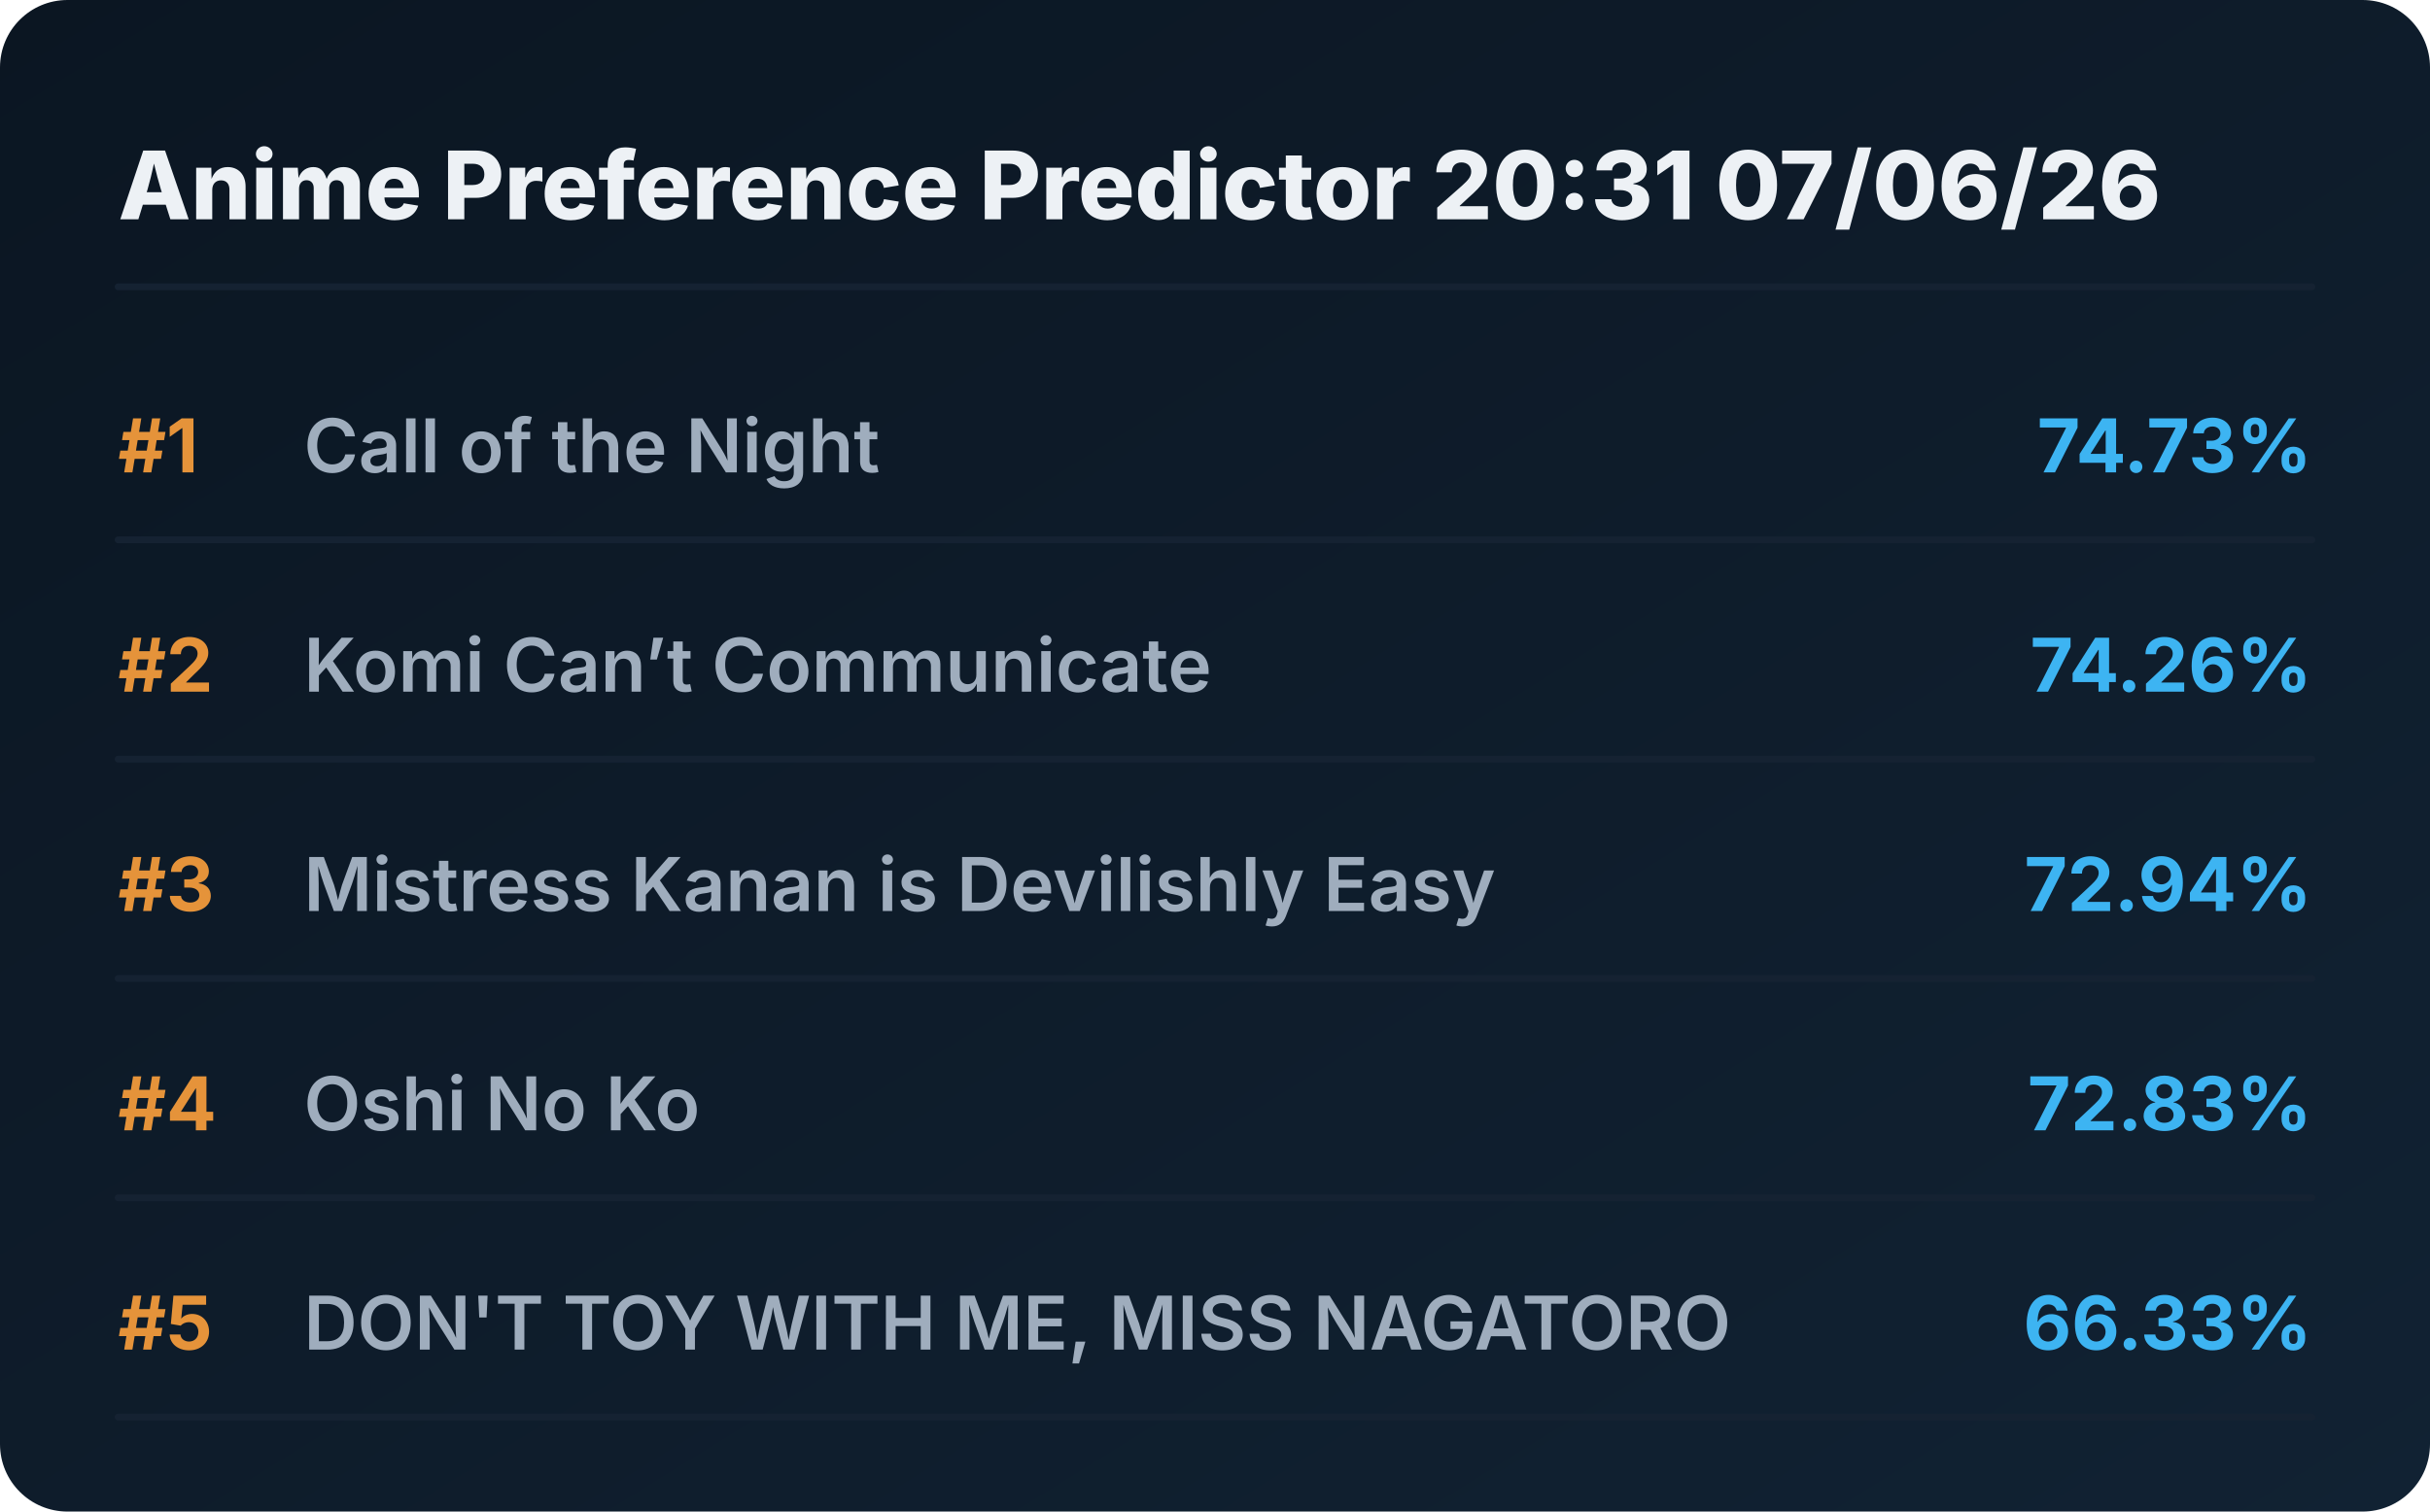
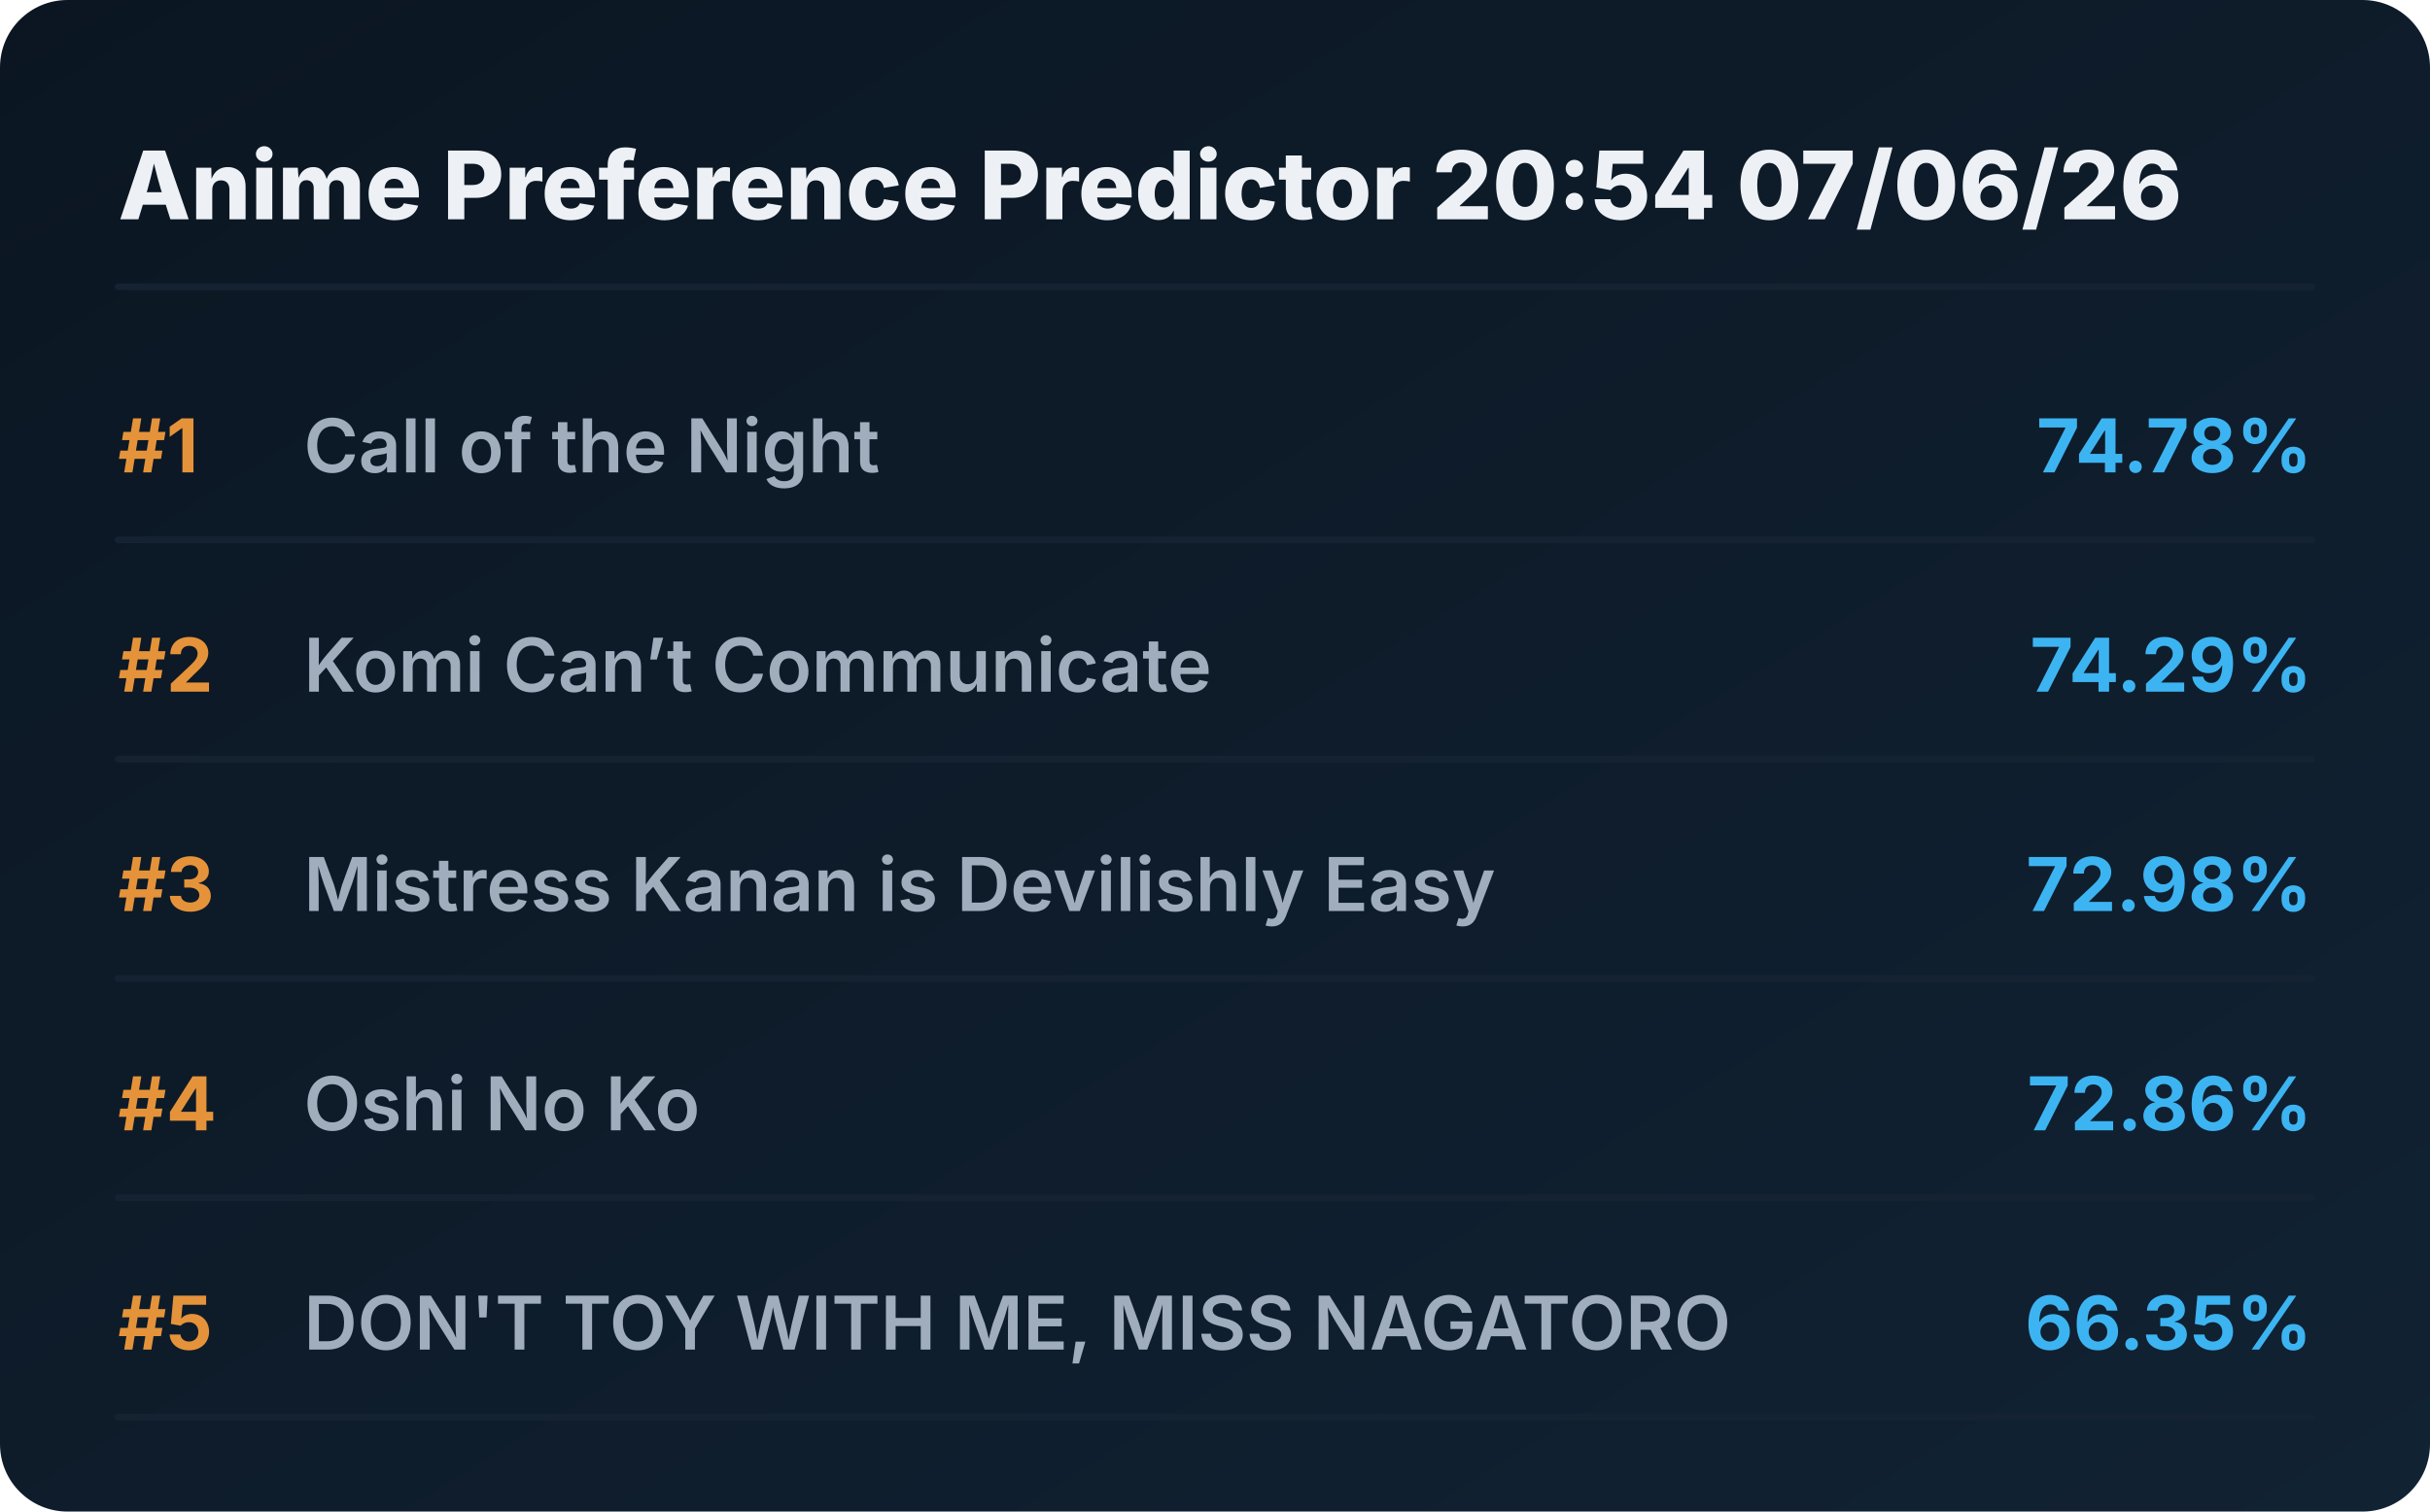
<svg xmlns="http://www.w3.org/2000/svg" viewBox="0 0 720 448" preserveAspectRatio="xMidYMid meet" style="width: 100%; height: auto; max-width: 720px;">
  <defs>
    <linearGradient id="boxGrad" x1="0%" y1="0%" x2="100%" y2="100%">
      <stop offset="0%" stop-color="#0b1622" />
      <stop offset="100%" stop-color="#112233" />
    </linearGradient>
    <clipPath id="titleClip">
      <rect x="90" y="0" width="510" height="100%" />
    </clipPath>
  </defs>
  <style>
    .bg { fill: url(#boxGrad); rx: 20px; }
    .header { font-family: 'Overpass', 'Inter', system-ui, sans-serif; font-weight: 800; font-size: 28px; fill: #edf1f5; }
    .rank { font-family: 'Overpass', 'Inter', system-ui, sans-serif; font-weight: 700; font-size: 22px; fill: #e5933a; }
    .title { font-family: 'Overpass', 'Inter', system-ui, sans-serif; font-weight: 600; font-size: 22px; fill: #9fadbd; }
    .score { font-family: 'Overpass', 'Inter', system-ui, sans-serif; font-weight: 700; font-size: 22px; fill: #3db4f2; }
    .line { stroke: #152232; stroke-width: 2; stroke-linecap: round; }
  </style>
  <rect class="bg" width="720" height="448" />
-   <text x="35" y="65" class="header">Anime Preference Predictor 20:31 07/06/26</text>
+   <text x="35" y="65" class="header">Anime Preference Predictor 20:54 07/06/26</text>
  <line x1="35" y1="85" x2="685" y2="85" class="line" />
  <g transform="translate(0, 0)">
    <text x="35" y="140" class="rank">#1</text>
    <text x="90" y="140" class="title">Call of the Night</text>
-     <text x="685" y="140" class="score" text-anchor="end">74.73%</text>
+     <text x="685" y="140" class="score" text-anchor="end">74.78%</text>
    <line x1="35" y1="160" x2="685" y2="160" class="line" />
  </g>
  <g transform="translate(0, 65)">
    <text x="35" y="140" class="rank">#2</text>
    <text x="90" y="140" class="title">Komi Can’t Communicate</text>
-     <text x="685" y="140" class="score" text-anchor="end">74.26%</text>
+     <text x="685" y="140" class="score" text-anchor="end">74.29%</text>
    <line x1="35" y1="160" x2="685" y2="160" class="line" />
  </g>
  <g transform="translate(0, 130)">
    <text x="35" y="140" class="rank">#3</text>
    <text x="90" y="140" class="title">Mistress Kanan is Devilishly Easy</text>
-     <text x="685" y="140" class="score" text-anchor="end">72.94%</text>
+     <text x="685" y="140" class="score" text-anchor="end">72.98%</text>
    <line x1="35" y1="160" x2="685" y2="160" class="line" />
  </g>
  <g transform="translate(0, 195)">
    <text x="35" y="140" class="rank">#4</text>
    <text x="90" y="140" class="title">Oshi No Ko</text>
-     <text x="685" y="140" class="score" text-anchor="end">72.83%</text>
+     <text x="685" y="140" class="score" text-anchor="end">72.86%</text>
    <line x1="35" y1="160" x2="685" y2="160" class="line" />
  </g>
  <g transform="translate(0, 260)">
    <text x="35" y="140" class="rank">#5</text>
    <text x="90" y="140" class="title">DON'T TOY WITH ME, MISS NAGATORO</text>
-     <text x="685" y="140" class="score" text-anchor="end">66.33%</text>
+     <text x="685" y="140" class="score" text-anchor="end">66.35%</text>
    <line x1="35" y1="160" x2="685" y2="160" class="line" />
  </g>
</svg>
